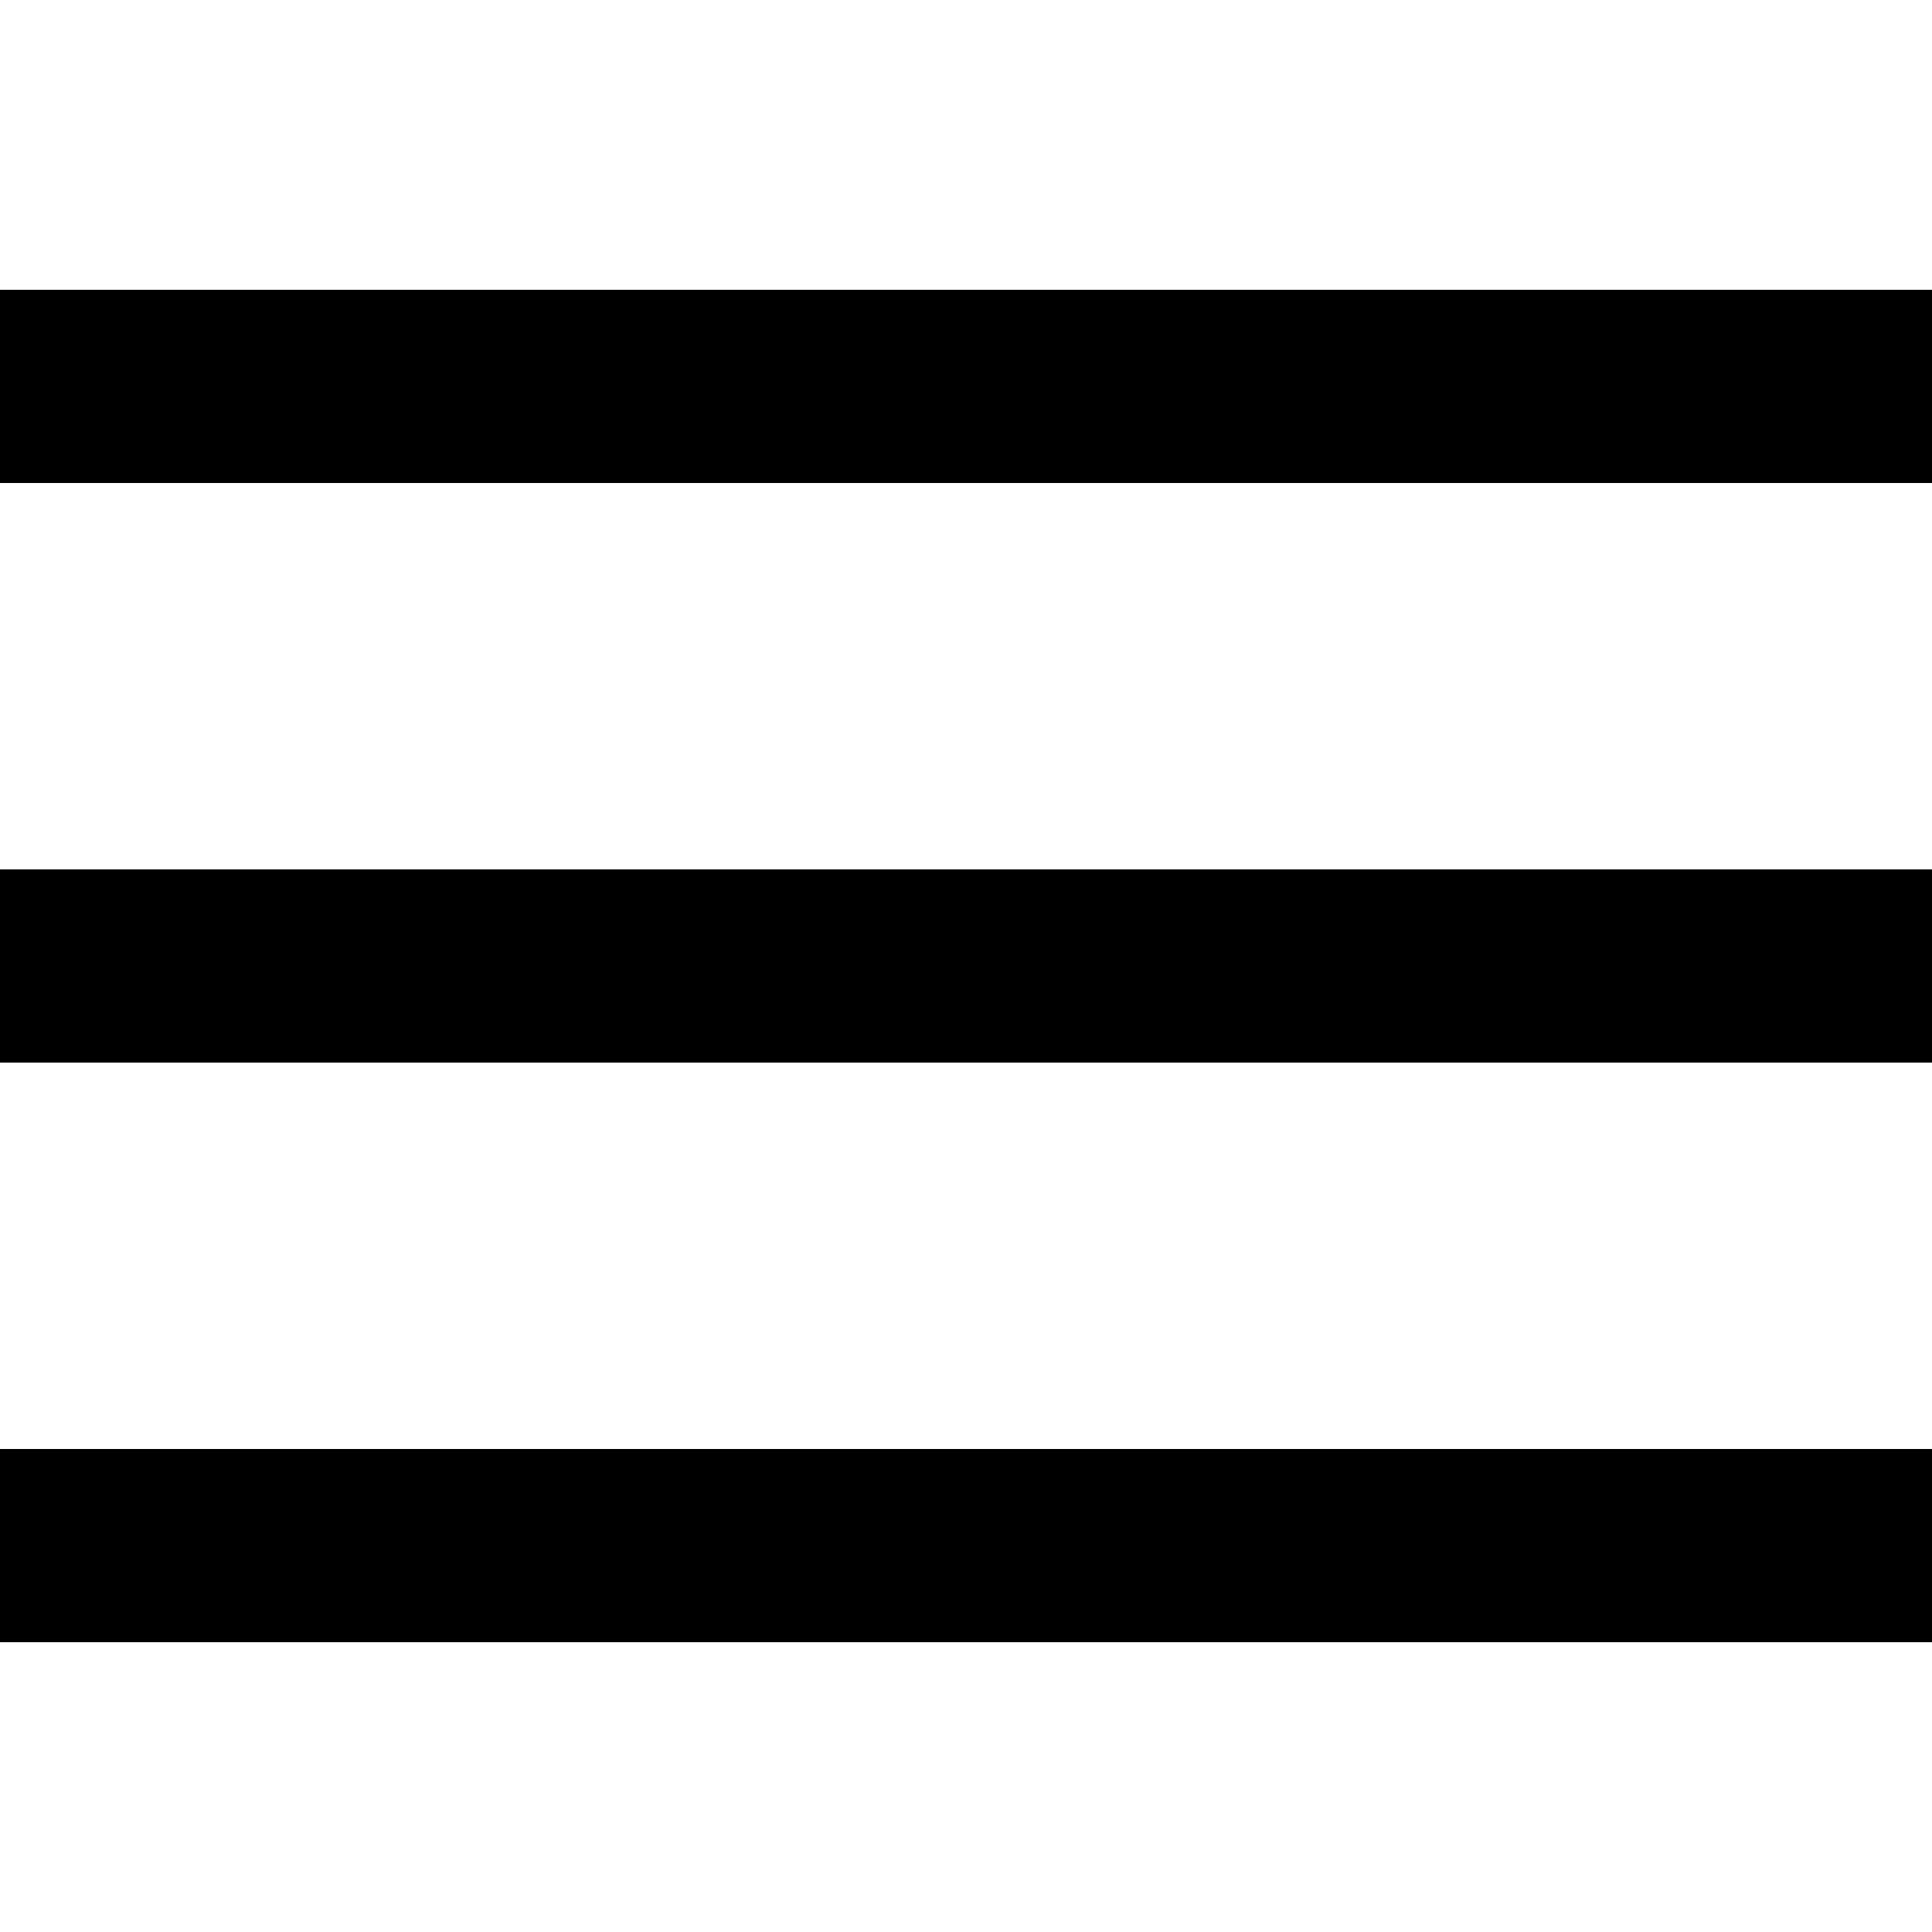
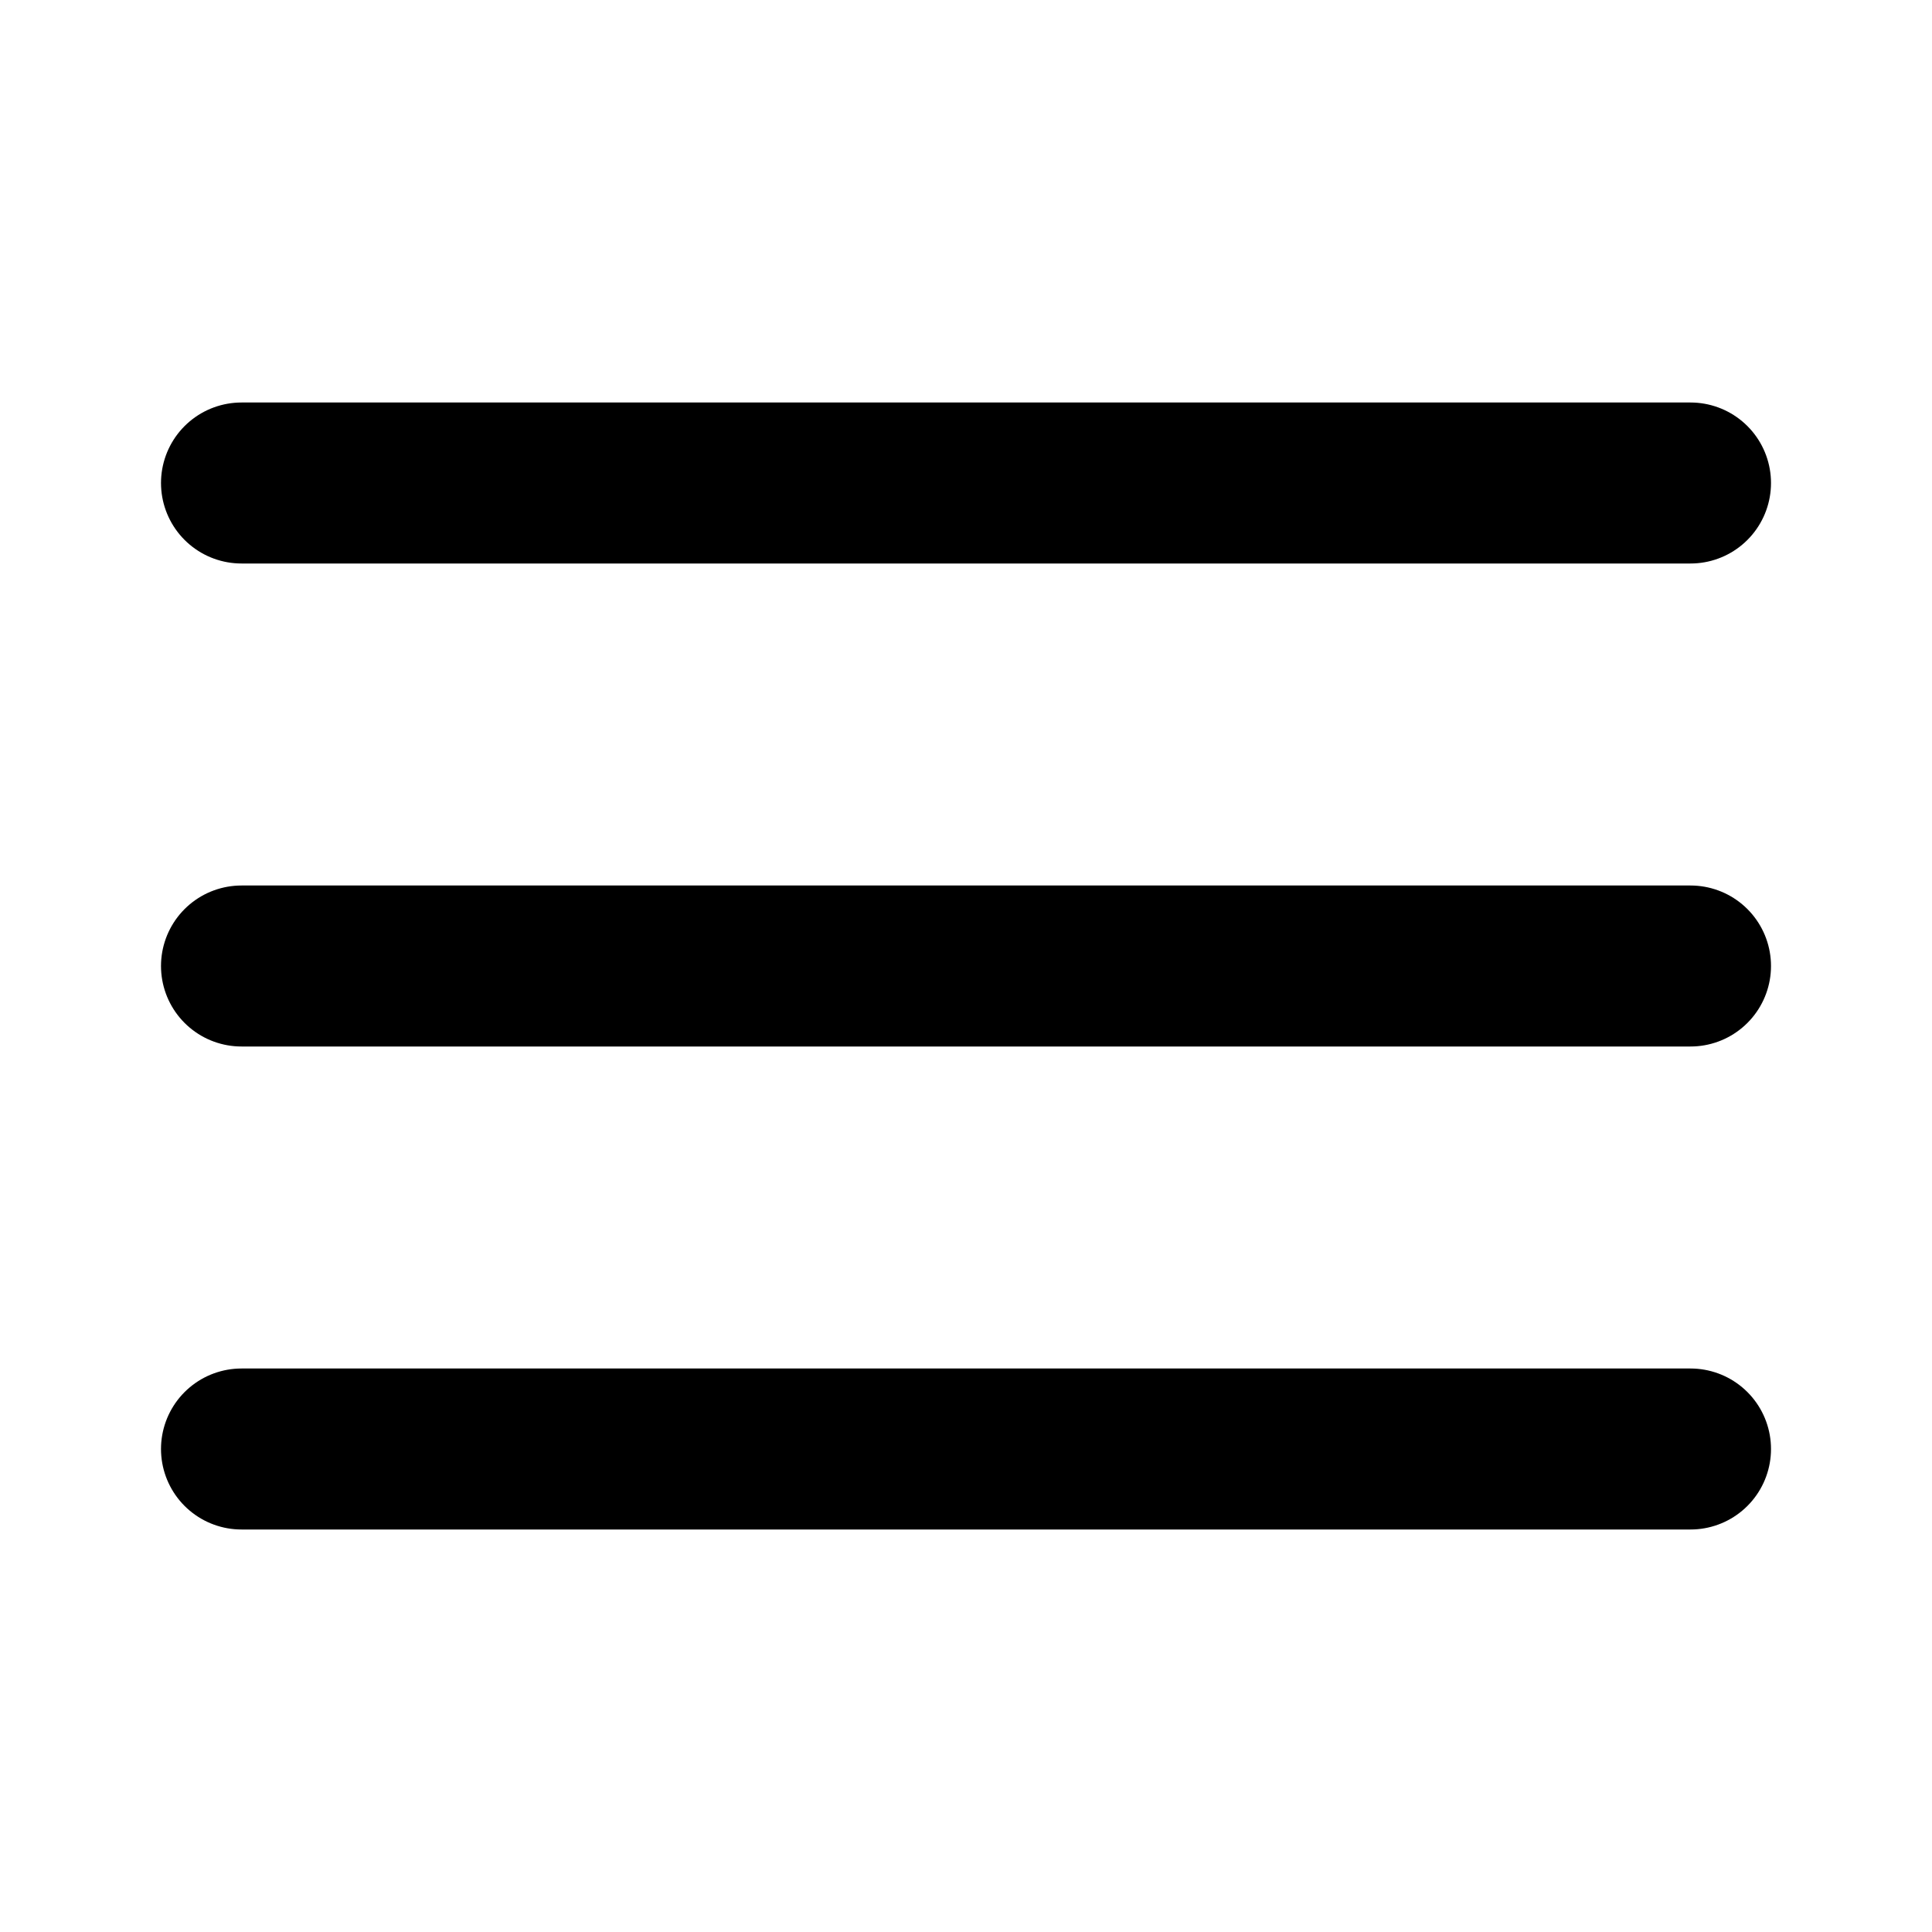
- <svg xmlns="http://www.w3.org/2000/svg" viewBox="0 0 20 20">
-   <path d="M0 3h20v2H0V3zm0 6h20v2H0V9zm0 6h20v2H0v-2z" />
+ <svg xmlns="http://www.w3.org/2000/svg" width="24" height="24" viewBox="0 0 24 24" fill="none" stroke="#000" stroke-width="2" stroke-linecap="round" stroke-linejoin="round" class="feather feather-menu">
+   <line x1="3" y1="12" x2="21" y2="12" />
+   <line x1="3" y1="6" x2="21" y2="6" />
+   <line x1="3" y1="18" x2="21" y2="18" />
</svg>
